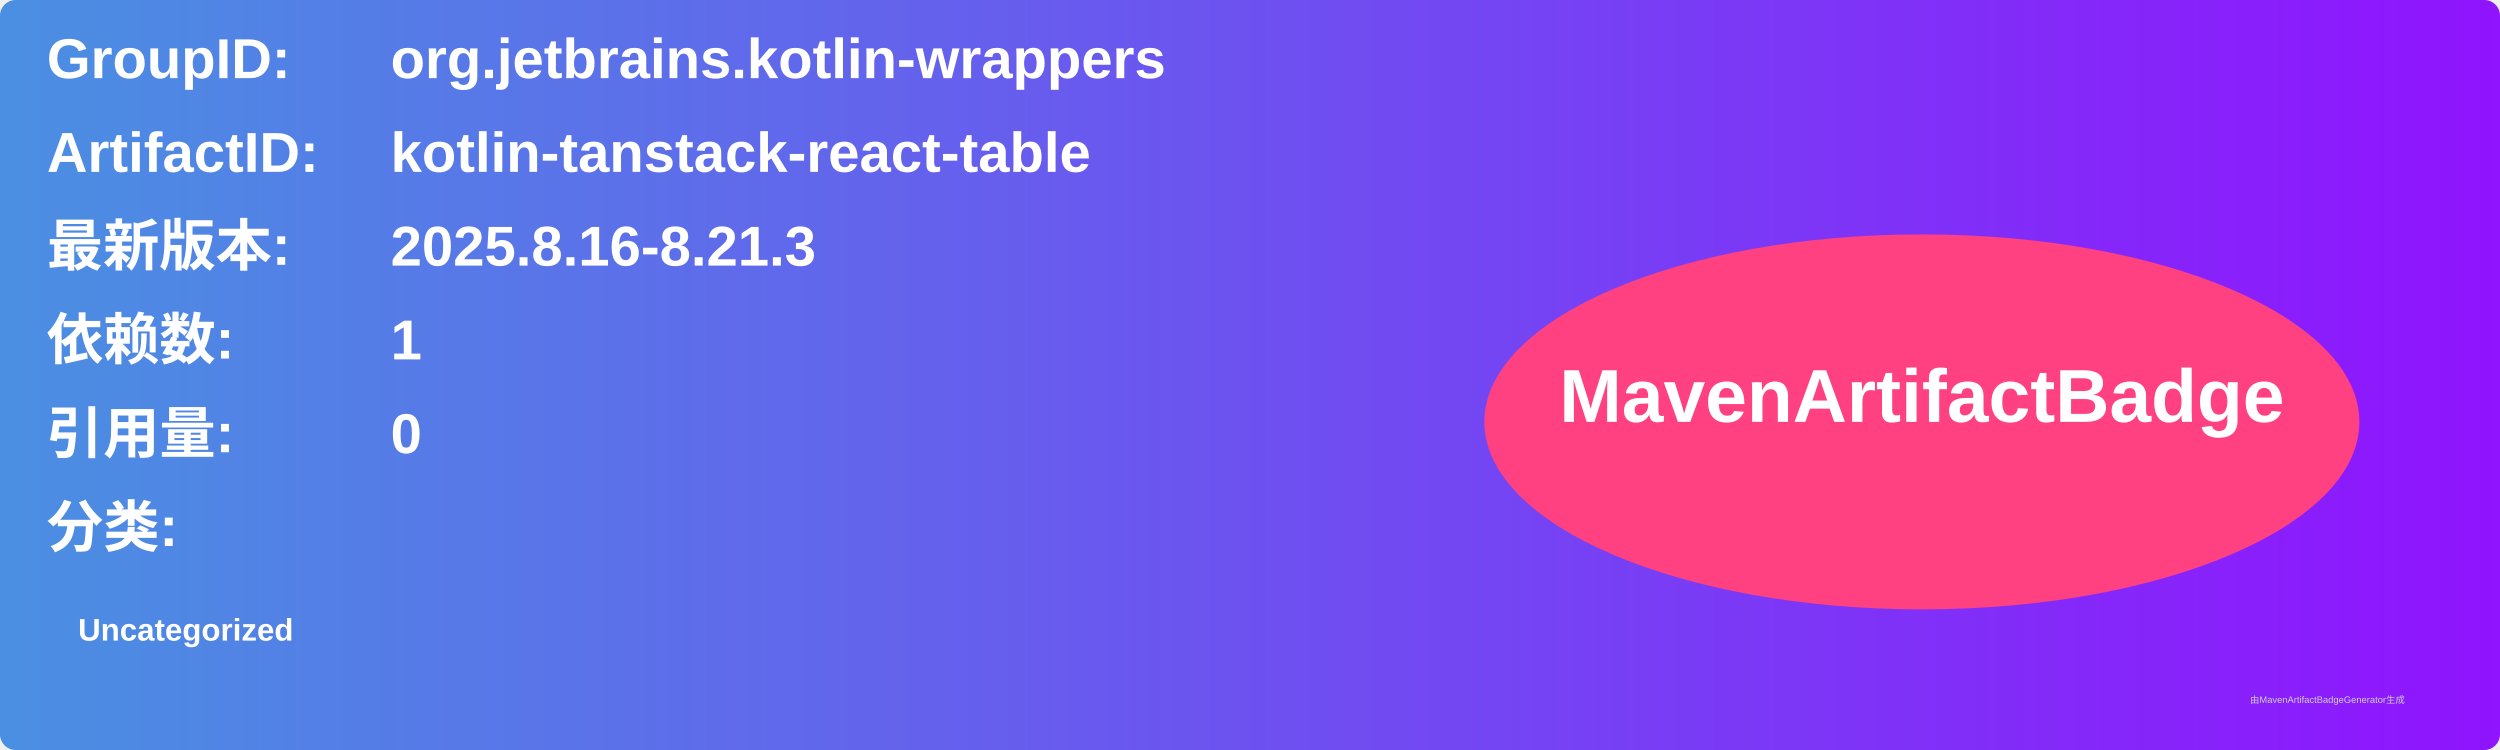
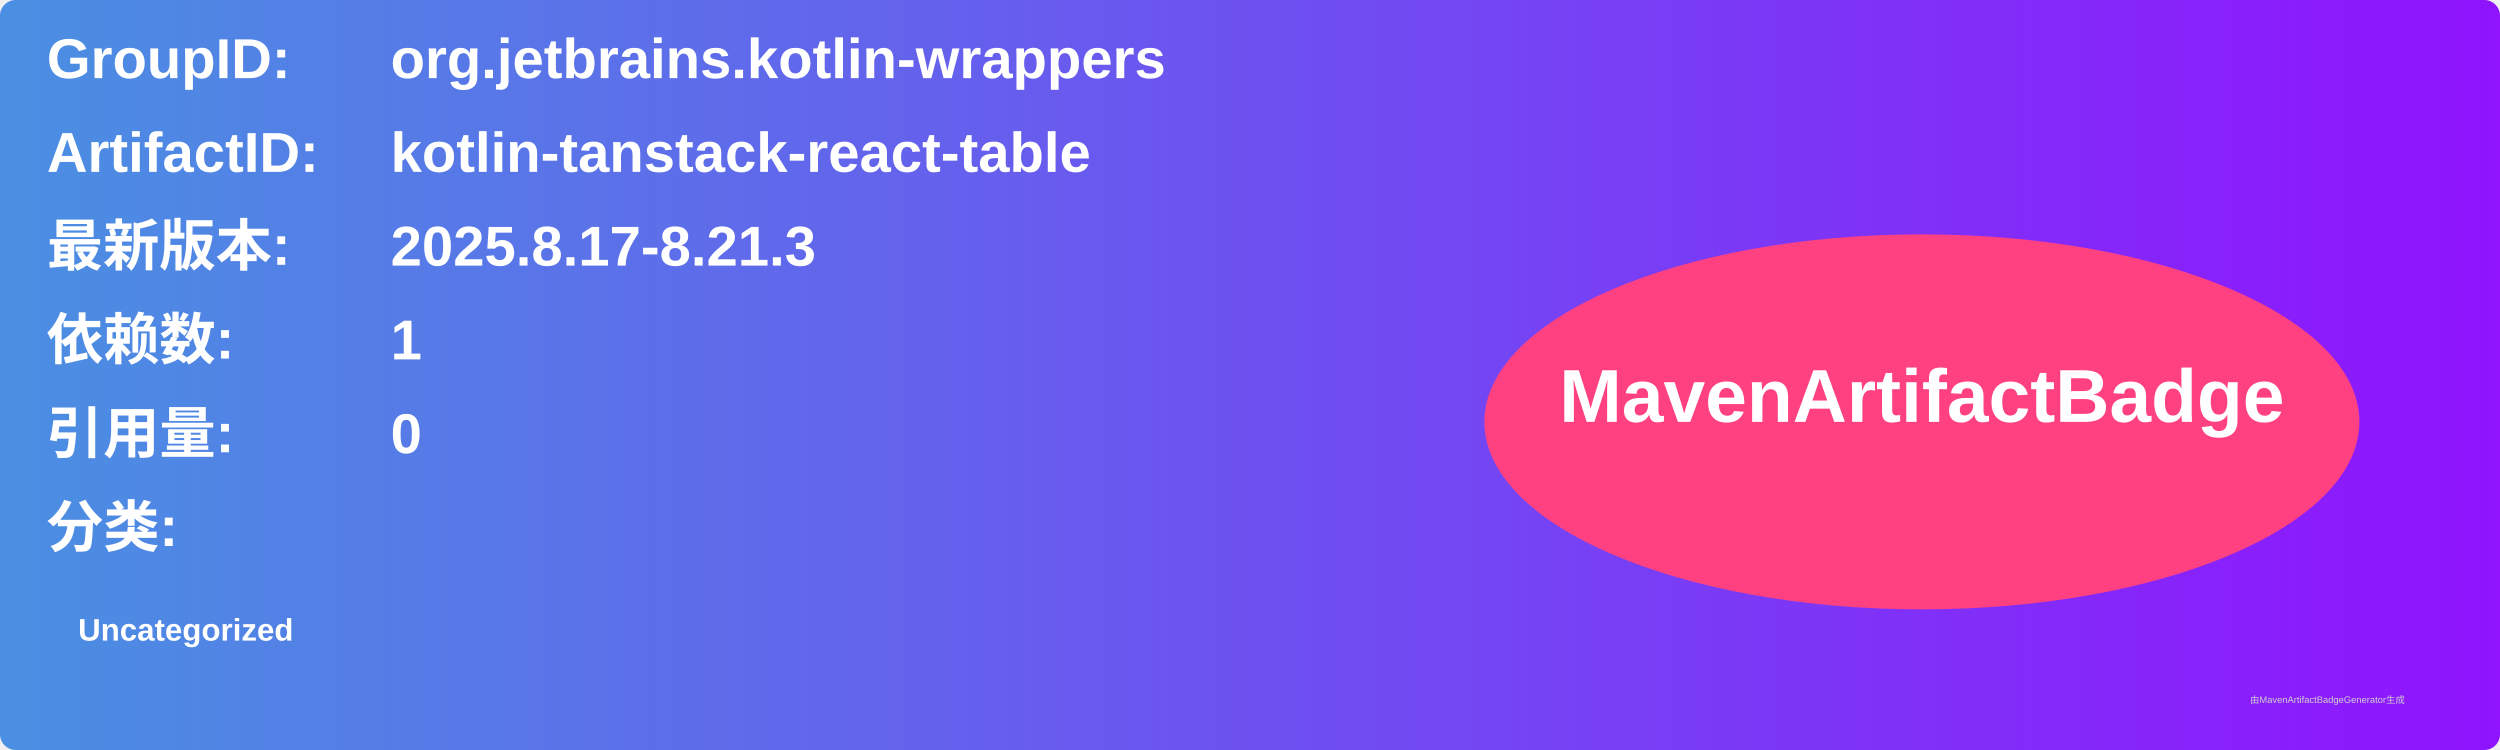
<svg xmlns="http://www.w3.org/2000/svg" width="800" height="240" viewBox="0 0 800 240">
  <linearGradient id="grad" x1="0%" y1="0%" x2="100%" y2="0%">
    <stop offset="0%" stop-color="#4a90e2" />
    <stop offset="100%" stop-color="#9013fe" />
  </linearGradient>
  <rect width="100%" height="100%" rx="5" ry="5" fill="url(#grad)" />
  <g transform="translate(15, 15)">
    <text x="0" y="10" font-family="Arial" font-size="18" fill="white" font-weight="bold" width="260">GroupID:</text>
    <text x="110" y="10" font-family="Arial" font-size="18" fill="white" font-weight="bold" width="460">org.jetbrains.kotlin-wrappers</text>
    <text x="0" y="40" font-family="Arial" font-size="18" fill="white" font-weight="bold" width="260">ArtifactID:</text>
    <text x="110" y="40" font-family="Arial" font-size="18" fill="white" font-weight="bold" width="460">kotlin-tanstack-react-table</text>
    <text x="0" y="70" font-family="Arial" font-size="18" fill="white" font-weight="bold">最新版本:</text>
    <text x="110" y="70" font-family="Arial" font-size="18" fill="white" font-weight="bold">
-       <tspan font-weight="bold">2025.8.16-8.21.3</tspan>
+       <tspan font-weight="bold">2025.8.17-8.21.3</tspan>
    </text>
    <text x="0" y="100" font-family="Arial" font-size="18" fill="white" font-weight="bold">依赖数: </text>
    <text x="110" y="100" font-family="Arial" font-size="18" fill="white">
      <tspan font-weight="bold">1</tspan>
    </text>
    <text x="0" y="130" font-family="Arial" font-size="18" fill="white" font-weight="bold">引用量: </text>
    <text x="110" y="130" font-family="Arial" font-size="18" fill="white">
      <tspan font-weight="bold">0</tspan>
    </text>
    <text x="0" y="160" font-family="Arial" font-size="18" fill="white" font-weight="bold">分类:</text>
    <text x="10" y="190" font-family="Arial" font-size="10" fill="white">
      <tspan font-weight="bold">Uncategorized</tspan>
    </text>
    <ellipse cx="600" cy="120" rx="140" ry="60" fill="#ff4081" />
    <text x="600" y="120" text-anchor="middle" font-family="Arial" font-size="24" fill="white" font-weight="bold">MavenArtifactBadge</text>
  </g>
  <text x="720" y="225" font-family="Arial" font-size="3" fill="#d0d0d0">由MavenArtifactBadgeGenerator生成</text>
</svg>
